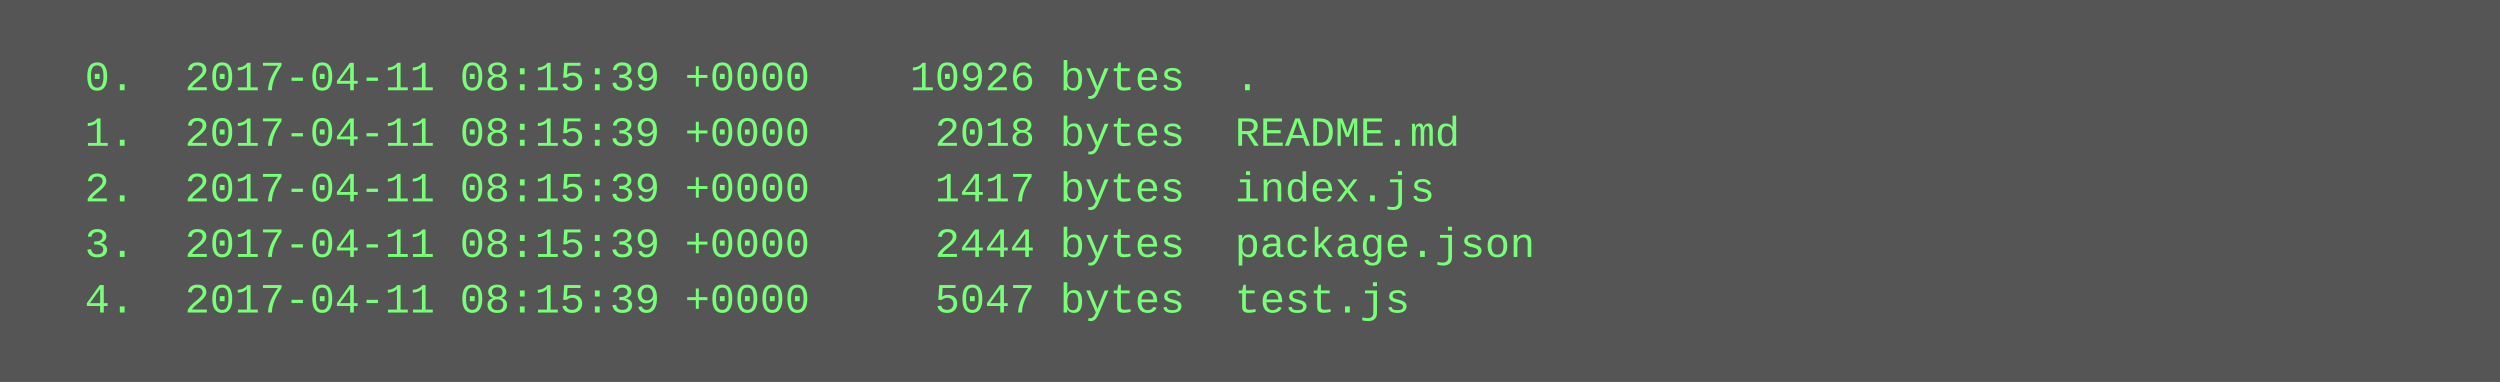
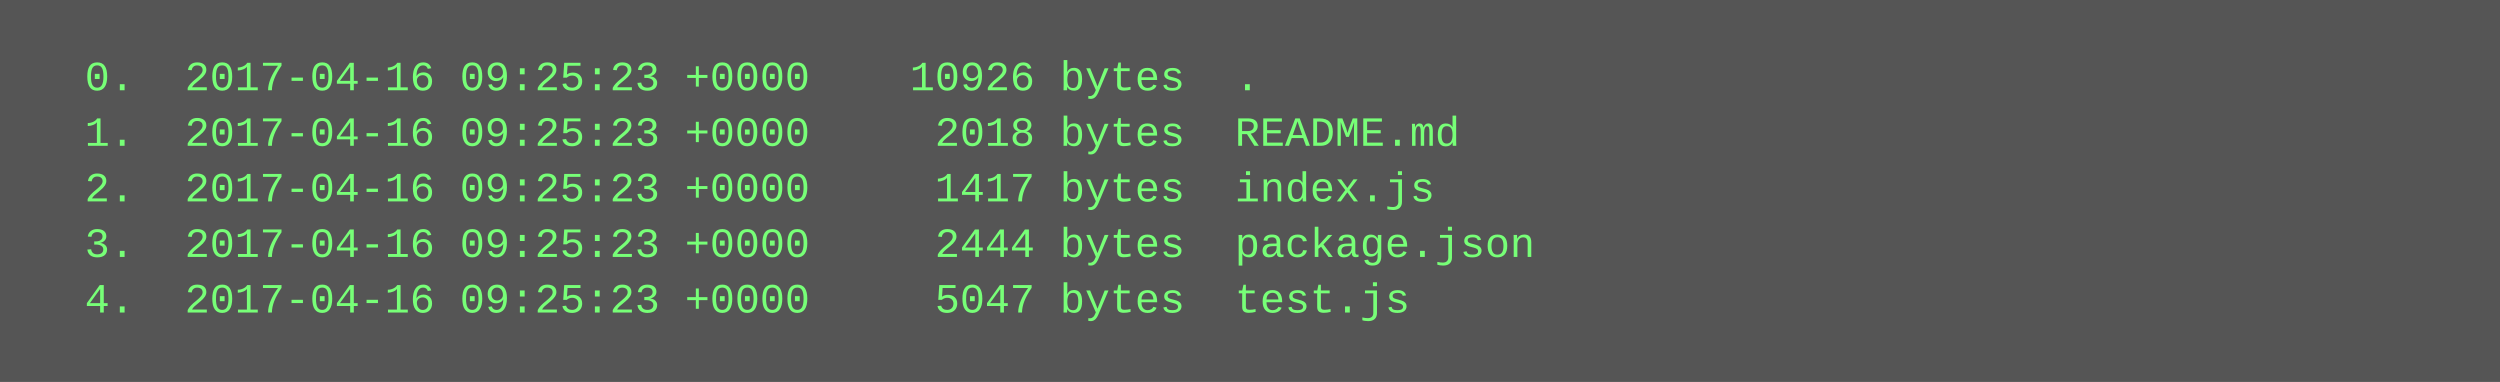
<svg xmlns="http://www.w3.org/2000/svg" height="110" width="720">
  <rect height="110" fill="#555" width="720" />
  <text fill="#7f7" font-family="Courier New" font-size="12" xml:space="preserve">
-     <tspan x="10" y="26">  0.  2017-04-11 08:15:39 +0000    10926 bytes  .</tspan>
-     <tspan x="10" y="42">  1.  2017-04-11 08:15:39 +0000     2018 bytes  README.md</tspan>
-     <tspan x="10" y="58">  2.  2017-04-11 08:15:39 +0000     1417 bytes  index.js</tspan>
-     <tspan x="10" y="74">  3.  2017-04-11 08:15:39 +0000     2444 bytes  package.json</tspan>
-     <tspan x="10" y="90">  4.  2017-04-11 08:15:39 +0000     5047 bytes  test.js</tspan>
+     <tspan x="10" y="26">  0.  2017-04-16 09:25:23 +0000    10926 bytes  .</tspan>
+     <tspan x="10" y="42">  1.  2017-04-16 09:25:23 +0000     2018 bytes  README.md</tspan>
+     <tspan x="10" y="58">  2.  2017-04-16 09:25:23 +0000     1417 bytes  index.js</tspan>
+     <tspan x="10" y="74">  3.  2017-04-16 09:25:23 +0000     2444 bytes  package.json</tspan>
+     <tspan x="10" y="90">  4.  2017-04-16 09:25:23 +0000     5047 bytes  test.js</tspan>
  </text>
</svg>
